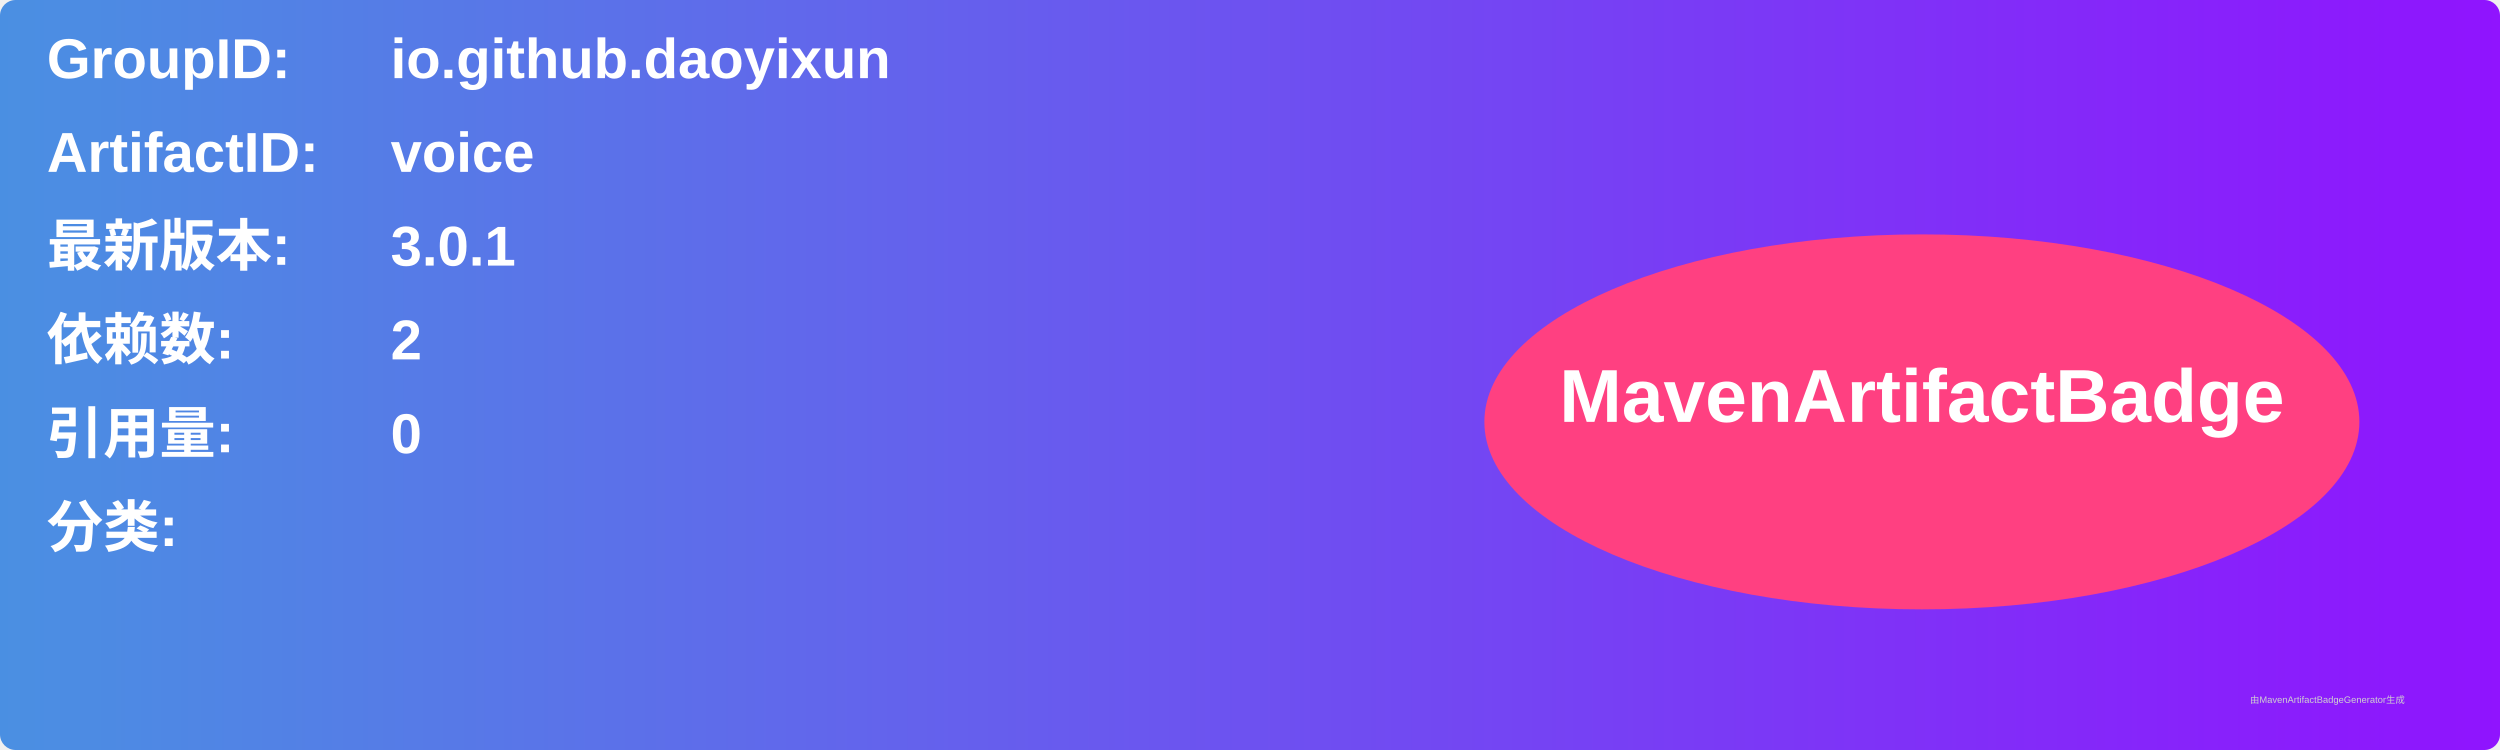
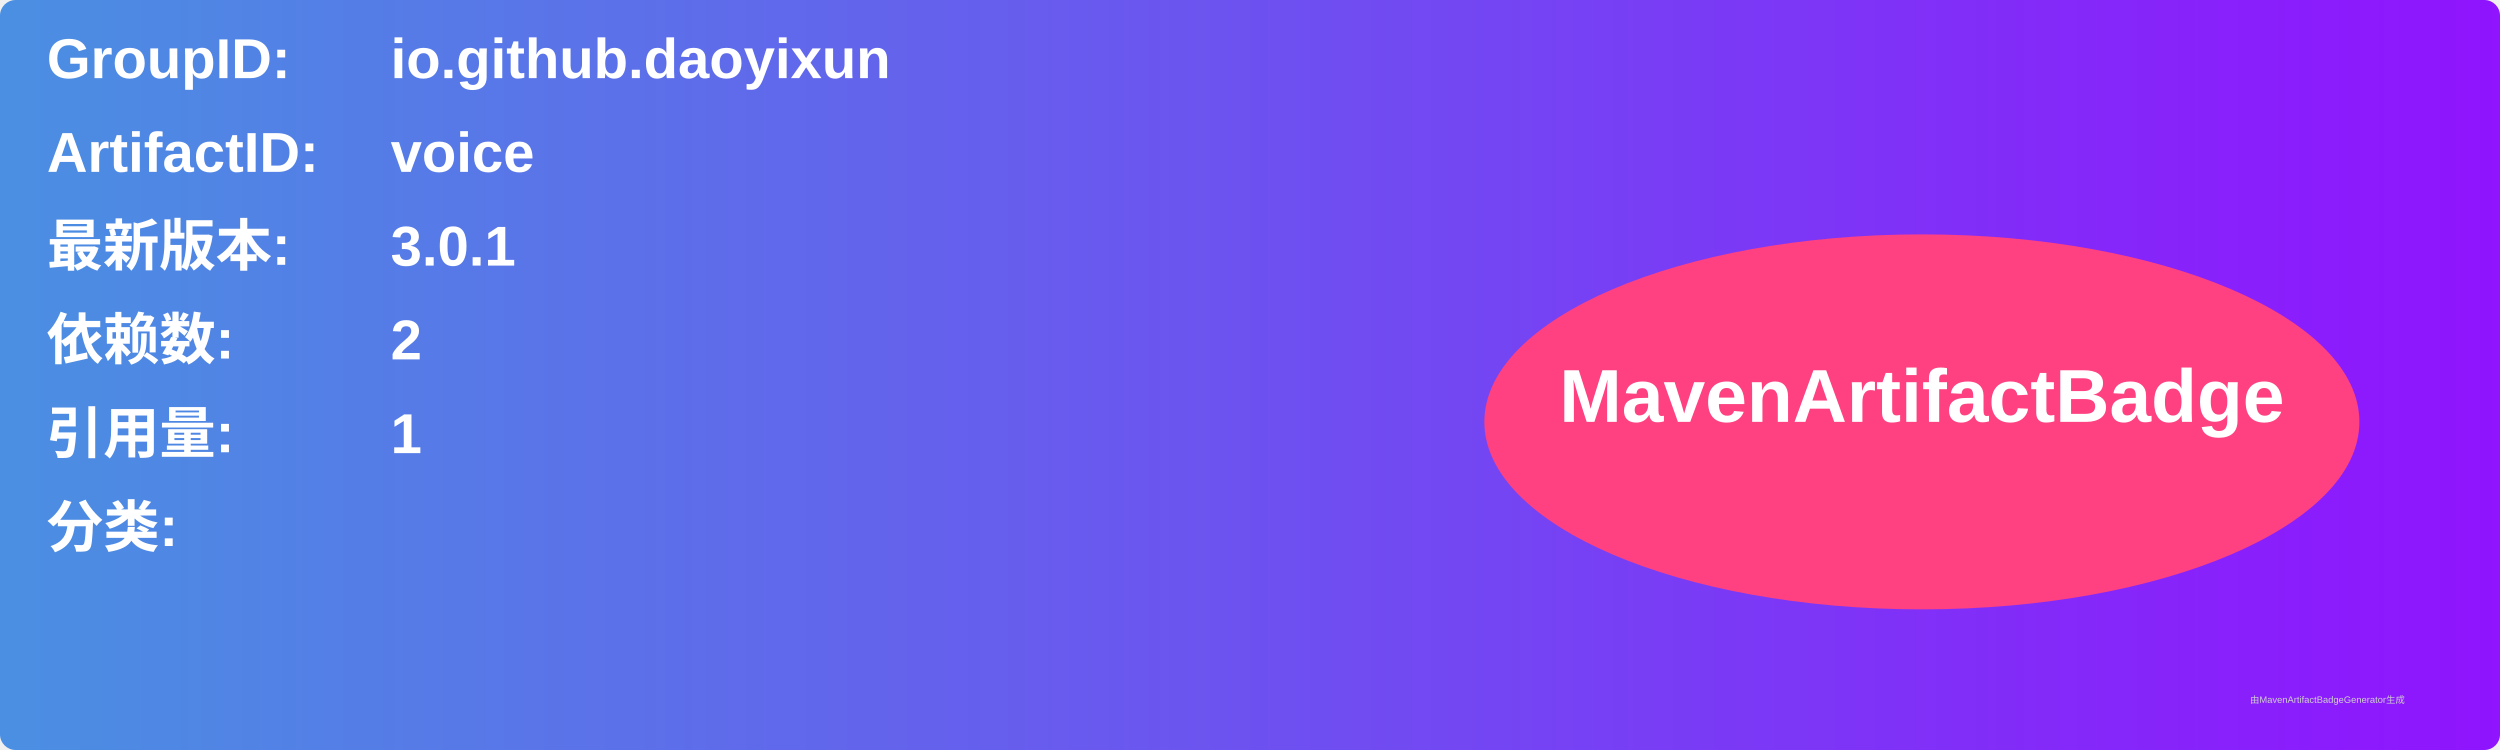
<svg xmlns="http://www.w3.org/2000/svg" width="800" height="240" viewBox="0 0 800 240">
  <linearGradient id="grad" x1="0%" y1="0%" x2="100%" y2="0%">
    <stop offset="0%" stop-color="#4a90e2" />
    <stop offset="100%" stop-color="#9013fe" />
  </linearGradient>
  <rect width="100%" height="100%" rx="5" ry="5" fill="url(#grad)" />
  <g transform="translate(15, 15)">
    <text x="0" y="10" font-family="Arial" font-size="18" fill="white" font-weight="bold" width="260">GroupID:</text>
    <text x="110" y="10" font-family="Arial" font-size="18" fill="white" font-weight="bold" width="460">io.github.daoyixun</text>
    <text x="0" y="40" font-family="Arial" font-size="18" fill="white" font-weight="bold" width="260">ArtifactID:</text>
    <text x="110" y="40" font-family="Arial" font-size="18" fill="white" font-weight="bold" width="460">voice</text>
    <text x="0" y="70" font-family="Arial" font-size="18" fill="white" font-weight="bold">最新版本:</text>
    <text x="110" y="70" font-family="Arial" font-size="18" fill="white" font-weight="bold">
      <tspan font-weight="bold">3.0.1</tspan>
    </text>
    <text x="0" y="100" font-family="Arial" font-size="18" fill="white" font-weight="bold">依赖数: </text>
    <text x="110" y="100" font-family="Arial" font-size="18" fill="white">
      <tspan font-weight="bold">2</tspan>
    </text>
    <text x="0" y="130" font-family="Arial" font-size="18" fill="white" font-weight="bold">引用量: </text>
    <text x="110" y="130" font-family="Arial" font-size="18" fill="white">
-       <tspan font-weight="bold">0</tspan>
+       <tspan font-weight="bold">1</tspan>
    </text>
    <text x="0" y="160" font-family="Arial" font-size="18" fill="white" font-weight="bold">分类:</text>
    <text x="10" y="190" font-family="Arial" font-size="10" fill="white">
      <tspan font-weight="bold" />
    </text>
    <ellipse cx="600" cy="120" rx="140" ry="60" fill="#ff4081" />
    <text x="600" y="120" text-anchor="middle" font-family="Arial" font-size="24" fill="white" font-weight="bold">MavenArtifactBadge</text>
  </g>
  <text x="720" y="225" font-family="Arial" font-size="3" fill="#d0d0d0">由MavenArtifactBadgeGenerator生成</text>
</svg>
